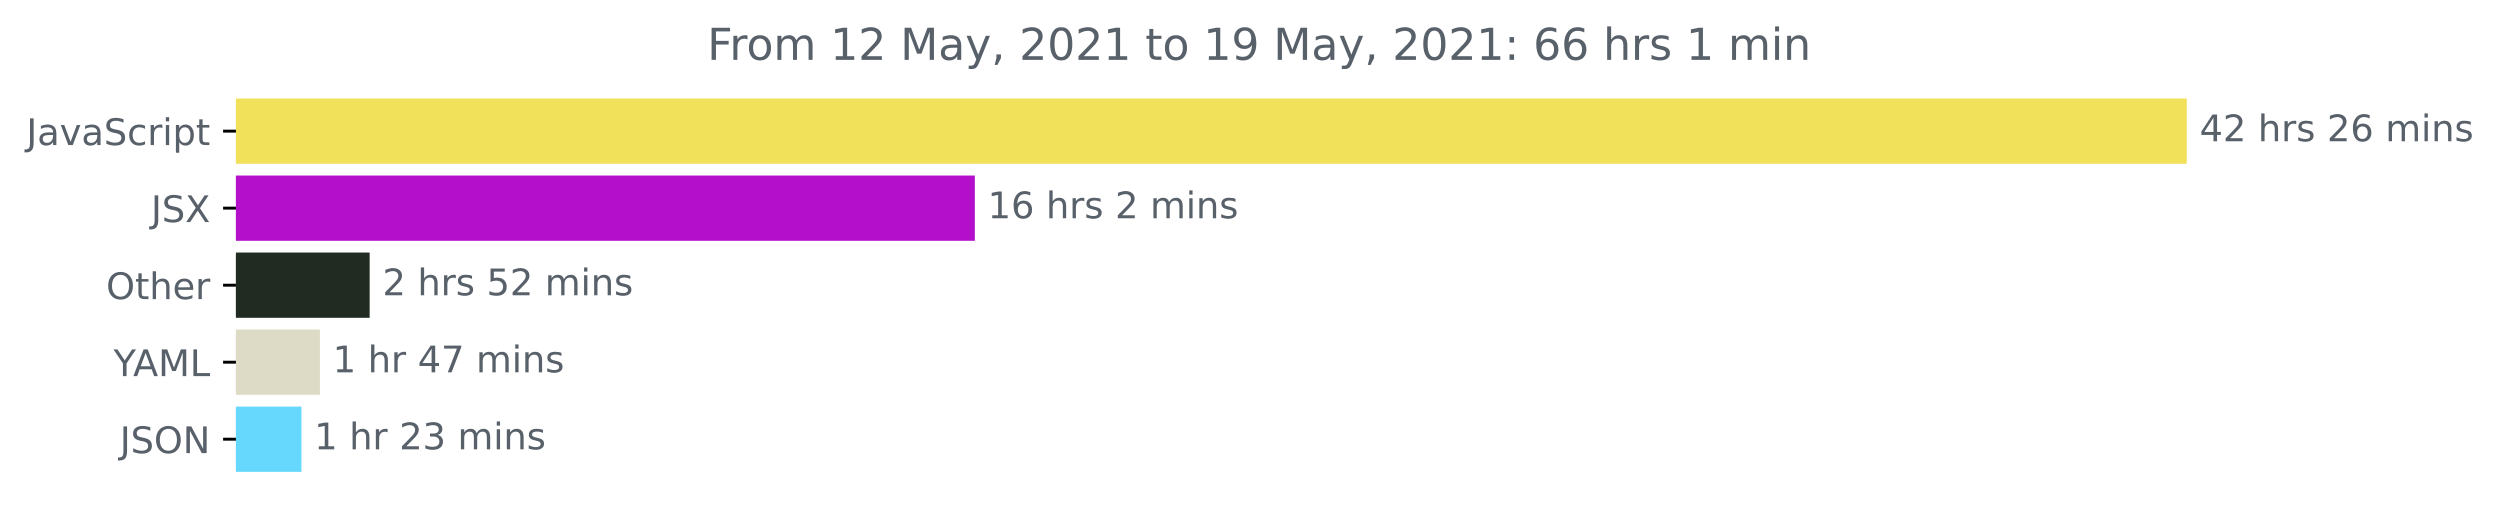
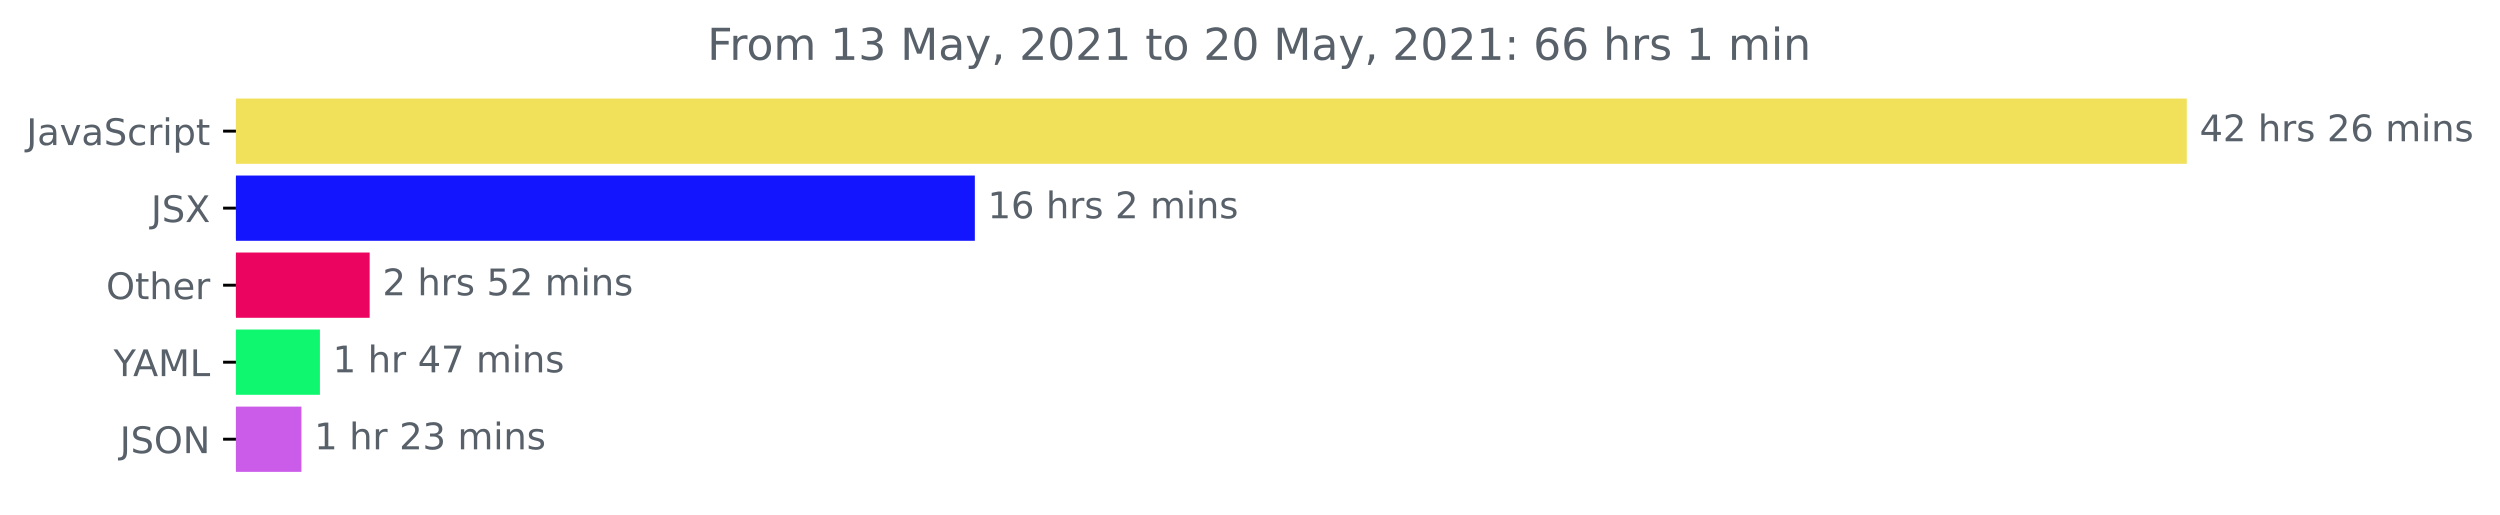
<svg xmlns="http://www.w3.org/2000/svg" xmlns:xlink="http://www.w3.org/1999/xlink" height="140.398pt" version="1.1" viewBox="0 0 681.666 140.398" width="681.666pt">
  <defs>
    <style type="text/css">*{stroke-linecap:butt;stroke-linejoin:round;}</style>
  </defs>
  <g id="figure_1">
    <g id="patch_1">
      <path d="M -0 140.398  L 681.666 140.398  L 681.666 0  L -0 0  z " style="fill:none;" />
    </g>
    <g id="axes_1">
      <g id="patch_2">
-         <path clip-path="url(#p3d332511c0)" d="M 64.33 27.358  L 595.758 27.358  L 595.758 44.158  L 64.33 44.158  z " style="fill:#f1e05a;stroke:#f1e05a;stroke-linejoin:miter;" />
+         <path clip-path="url(#pa584d9b914)" d="M 64.33 27.358  L 595.758 27.358  L 595.758 44.158  L 64.33 44.158  z " style="fill:#f1e05a;stroke:#f1e05a;stroke-linejoin:miter;" />
      </g>
      <g id="patch_3">
-         <path clip-path="url(#p3d332511c0)" d="M 64.33 48.358  L 265.31 48.358  L 265.31 65.158  L 64.33 65.158  z " style="fill:#b410cc;stroke:#b410cc;stroke-linejoin:miter;" />
+         <path clip-path="url(#pa584d9b914)" d="M 64.33 48.358  L 265.31 48.358  L 265.31 65.158  L 64.33 65.158  z " style="fill:#1315fe;stroke:#1315fe;stroke-linejoin:miter;" />
      </g>
      <g id="patch_4">
-         <path clip-path="url(#p3d332511c0)" d="M 64.33 69.358  L 100.293 69.358  L 100.293 86.158  L 64.33 86.158  z " style="fill:#212b21;stroke:#212b21;stroke-linejoin:miter;" />
+         <path clip-path="url(#pa584d9b914)" d="M 64.33 69.358  L 100.293 69.358  L 100.293 86.158  L 64.33 86.158  z " style="fill:#eb0460;stroke:#eb0460;stroke-linejoin:miter;" />
      </g>
      <g id="patch_5">
-         <path clip-path="url(#p3d332511c0)" d="M 64.33 90.358  L 86.734 90.358  L 86.734 107.158  L 64.33 107.158  z " style="fill:#dddac5;stroke:#dddac5;stroke-linejoin:miter;" />
+         <path clip-path="url(#pa584d9b914)" d="M 64.33 90.358  L 86.734 90.358  L 86.734 107.158  L 64.33 107.158  z " style="fill:#0ef76e;stroke:#0ef76e;stroke-linejoin:miter;" />
      </g>
      <g id="patch_6">
-         <path clip-path="url(#p3d332511c0)" d="M 64.33 111.358  L 81.691 111.358  L 81.691 128.158  L 64.33 128.158  z " style="fill:#66d8fd;stroke:#66d8fd;stroke-linejoin:miter;" />
+         <path clip-path="url(#pa584d9b914)" d="M 64.33 111.358  L 81.691 111.358  L 81.691 128.158  L 64.33 128.158  z " style="fill:#cb5cea;stroke:#cb5cea;stroke-linejoin:miter;" />
      </g>
      <g id="matplotlib.axis_1" />
      <g id="matplotlib.axis_2">
        <g id="ytick_1">
          <g id="line2d_1">
            <defs>
-               <path d="M 0 0  L -3.5 0  " id="m7ff9fbd0bf" style="stroke:#000000;stroke-width:0.8;" />
+               <path d="M 0 0  L -3.5 0  " id="m6454d23fcb" style="stroke:#000000;stroke-width:0.8;" />
            </defs>
            <g>
-               <use style="stroke:#000000;stroke-width:0.8;" x="64.33" xlink:href="#m7ff9fbd0bf" y="35.758" />
+               <use style="stroke:#000000;stroke-width:0.8;" x="64.33" xlink:href="#m6454d23fcb" y="35.758" />
            </g>
          </g>
          <g id="text_1">
            <g style="fill:#586069;" transform="translate(7.2 39.55734)scale(0.1 -0.1)">
              <defs>
                <path d="M 628 4666  L 1259 4666  L 1259 325  Q 1259 -519 939 -900  Q 619 -1281 -91 -1281  L -331 -1281  L -331 -750  L -134 -750  Q 284 -750 456 -515  Q 628 -281 628 325  L 628 4666  z " id="DejaVuSans-4a" transform="scale(0.015625)" />
                <path d="M 2194 1759  Q 1497 1759 1228 1600  Q 959 1441 959 1056  Q 959 750 1161 570  Q 1363 391 1709 391  Q 2188 391 2477 730  Q 2766 1069 2766 1631  L 2766 1759  L 2194 1759  z M 3341 1997  L 3341 0  L 2766 0  L 2766 531  Q 2569 213 2275 61  Q 1981 -91 1556 -91  Q 1019 -91 701 211  Q 384 513 384 1019  Q 384 1609 779 1909  Q 1175 2209 1959 2209  L 2766 2209  L 2766 2266  Q 2766 2663 2505 2880  Q 2244 3097 1772 3097  Q 1472 3097 1187 3025  Q 903 2953 641 2809  L 641 3341  Q 956 3463 1253 3523  Q 1550 3584 1831 3584  Q 2591 3584 2966 3190  Q 3341 2797 3341 1997  z " id="DejaVuSans-61" transform="scale(0.015625)" />
                <path d="M 191 3500  L 800 3500  L 1894 563  L 2988 3500  L 3597 3500  L 2284 0  L 1503 0  L 191 3500  z " id="DejaVuSans-76" transform="scale(0.015625)" />
                <path d="M 3425 4513  L 3425 3897  Q 3066 4069 2747 4153  Q 2428 4238 2131 4238  Q 1616 4238 1336 4038  Q 1056 3838 1056 3469  Q 1056 3159 1242 3001  Q 1428 2844 1947 2747  L 2328 2669  Q 3034 2534 3370 2195  Q 3706 1856 3706 1288  Q 3706 609 3251 259  Q 2797 -91 1919 -91  Q 1588 -91 1214 -16  Q 841 59 441 206  L 441 856  Q 825 641 1194 531  Q 1563 422 1919 422  Q 2459 422 2753 634  Q 3047 847 3047 1241  Q 3047 1584 2836 1778  Q 2625 1972 2144 2069  L 1759 2144  Q 1053 2284 737 2584  Q 422 2884 422 3419  Q 422 4038 858 4394  Q 1294 4750 2059 4750  Q 2388 4750 2728 4690  Q 3069 4631 3425 4513  z " id="DejaVuSans-53" transform="scale(0.015625)" />
                <path d="M 3122 3366  L 3122 2828  Q 2878 2963 2633 3030  Q 2388 3097 2138 3097  Q 1578 3097 1268 2742  Q 959 2388 959 1747  Q 959 1106 1268 751  Q 1578 397 2138 397  Q 2388 397 2633 464  Q 2878 531 3122 666  L 3122 134  Q 2881 22 2623 -34  Q 2366 -91 2075 -91  Q 1284 -91 818 406  Q 353 903 353 1747  Q 353 2603 823 3093  Q 1294 3584 2113 3584  Q 2378 3584 2631 3529  Q 2884 3475 3122 3366  z " id="DejaVuSans-63" transform="scale(0.015625)" />
                <path d="M 2631 2963  Q 2534 3019 2420 3045  Q 2306 3072 2169 3072  Q 1681 3072 1420 2755  Q 1159 2438 1159 1844  L 1159 0  L 581 0  L 581 3500  L 1159 3500  L 1159 2956  Q 1341 3275 1631 3429  Q 1922 3584 2338 3584  Q 2397 3584 2469 3576  Q 2541 3569 2628 3553  L 2631 2963  z " id="DejaVuSans-72" transform="scale(0.015625)" />
                <path d="M 603 3500  L 1178 3500  L 1178 0  L 603 0  L 603 3500  z M 603 4863  L 1178 4863  L 1178 4134  L 603 4134  L 603 4863  z " id="DejaVuSans-69" transform="scale(0.015625)" />
                <path d="M 1159 525  L 1159 -1331  L 581 -1331  L 581 3500  L 1159 3500  L 1159 2969  Q 1341 3281 1617 3432  Q 1894 3584 2278 3584  Q 2916 3584 3314 3078  Q 3713 2572 3713 1747  Q 3713 922 3314 415  Q 2916 -91 2278 -91  Q 1894 -91 1617 61  Q 1341 213 1159 525  z M 3116 1747  Q 3116 2381 2855 2742  Q 2594 3103 2138 3103  Q 1681 3103 1420 2742  Q 1159 2381 1159 1747  Q 1159 1113 1420 752  Q 1681 391 2138 391  Q 2594 391 2855 752  Q 3116 1113 3116 1747  z " id="DejaVuSans-70" transform="scale(0.015625)" />
                <path d="M 1172 4494  L 1172 3500  L 2356 3500  L 2356 3053  L 1172 3053  L 1172 1153  Q 1172 725 1289 603  Q 1406 481 1766 481  L 2356 481  L 2356 0  L 1766 0  Q 1100 0 847 248  Q 594 497 594 1153  L 594 3053  L 172 3053  L 172 3500  L 594 3500  L 594 4494  L 1172 4494  z " id="DejaVuSans-74" transform="scale(0.015625)" />
              </defs>
              <use xlink:href="#DejaVuSans-4a" />
              <use x="29.492" xlink:href="#DejaVuSans-61" />
              <use x="90.771" xlink:href="#DejaVuSans-76" />
              <use x="149.951" xlink:href="#DejaVuSans-61" />
              <use x="211.23" xlink:href="#DejaVuSans-53" />
              <use x="274.707" xlink:href="#DejaVuSans-63" />
              <use x="329.688" xlink:href="#DejaVuSans-72" />
              <use x="370.801" xlink:href="#DejaVuSans-69" />
              <use x="398.584" xlink:href="#DejaVuSans-70" />
              <use x="462.061" xlink:href="#DejaVuSans-74" />
            </g>
          </g>
        </g>
        <g id="ytick_2">
          <g id="line2d_2">
            <g>
-               <use style="stroke:#000000;stroke-width:0.8;" x="64.33" xlink:href="#m7ff9fbd0bf" y="56.758" />
+               <use style="stroke:#000000;stroke-width:0.8;" x="64.33" xlink:href="#m6454d23fcb" y="56.758" />
            </g>
          </g>
          <g id="text_2">
            <g style="fill:#586069;" transform="translate(41.18125 60.55734)scale(0.1 -0.1)">
              <defs>
                <path d="M 403 4666  L 1081 4666  L 2241 2931  L 3406 4666  L 4084 4666  L 2584 2425  L 4184 0  L 3506 0  L 2194 1984  L 872 0  L 191 0  L 1856 2491  L 403 4666  z " id="DejaVuSans-58" transform="scale(0.015625)" />
              </defs>
              <use xlink:href="#DejaVuSans-4a" />
              <use x="29.492" xlink:href="#DejaVuSans-53" />
              <use x="92.969" xlink:href="#DejaVuSans-58" />
            </g>
          </g>
        </g>
        <g id="ytick_3">
          <g id="line2d_3">
            <g>
-               <use style="stroke:#000000;stroke-width:0.8;" x="64.33" xlink:href="#m7ff9fbd0bf" y="77.758" />
+               <use style="stroke:#000000;stroke-width:0.8;" x="64.33" xlink:href="#m6454d23fcb" y="77.758" />
            </g>
          </g>
          <g id="text_3">
            <g style="fill:#586069;" transform="translate(28.93594 81.55734)scale(0.1 -0.1)">
              <defs>
                <path d="M 2522 4238  Q 1834 4238 1429 3725  Q 1025 3213 1025 2328  Q 1025 1447 1429 934  Q 1834 422 2522 422  Q 3209 422 3611 934  Q 4013 1447 4013 2328  Q 4013 3213 3611 3725  Q 3209 4238 2522 4238  z M 2522 4750  Q 3503 4750 4090 4092  Q 4678 3434 4678 2328  Q 4678 1225 4090 567  Q 3503 -91 2522 -91  Q 1538 -91 948 565  Q 359 1222 359 2328  Q 359 3434 948 4092  Q 1538 4750 2522 4750  z " id="DejaVuSans-4f" transform="scale(0.015625)" />
                <path d="M 3513 2113  L 3513 0  L 2938 0  L 2938 2094  Q 2938 2591 2744 2837  Q 2550 3084 2163 3084  Q 1697 3084 1428 2787  Q 1159 2491 1159 1978  L 1159 0  L 581 0  L 581 4863  L 1159 4863  L 1159 2956  Q 1366 3272 1645 3428  Q 1925 3584 2291 3584  Q 2894 3584 3203 3211  Q 3513 2838 3513 2113  z " id="DejaVuSans-68" transform="scale(0.015625)" />
                <path d="M 3597 1894  L 3597 1613  L 953 1613  Q 991 1019 1311 708  Q 1631 397 2203 397  Q 2534 397 2845 478  Q 3156 559 3463 722  L 3463 178  Q 3153 47 2828 -22  Q 2503 -91 2169 -91  Q 1331 -91 842 396  Q 353 884 353 1716  Q 353 2575 817 3079  Q 1281 3584 2069 3584  Q 2775 3584 3186 3129  Q 3597 2675 3597 1894  z M 3022 2063  Q 3016 2534 2758 2815  Q 2500 3097 2075 3097  Q 1594 3097 1305 2825  Q 1016 2553 972 2059  L 3022 2063  z " id="DejaVuSans-65" transform="scale(0.015625)" />
              </defs>
              <use xlink:href="#DejaVuSans-4f" />
              <use x="78.711" xlink:href="#DejaVuSans-74" />
              <use x="117.92" xlink:href="#DejaVuSans-68" />
              <use x="181.299" xlink:href="#DejaVuSans-65" />
              <use x="242.822" xlink:href="#DejaVuSans-72" />
            </g>
          </g>
        </g>
        <g id="ytick_4">
          <g id="line2d_4">
            <g>
-               <use style="stroke:#000000;stroke-width:0.8;" x="64.33" xlink:href="#m7ff9fbd0bf" y="98.758" />
+               <use style="stroke:#000000;stroke-width:0.8;" x="64.33" xlink:href="#m6454d23fcb" y="98.758" />
            </g>
          </g>
          <g id="text_4">
            <g style="fill:#586069;" transform="translate(30.95625 102.5573)scale(0.1 -0.1)">
              <defs>
                <path d="M -13 4666  L 666 4666  L 1959 2747  L 3244 4666  L 3922 4666  L 2272 2222  L 2272 0  L 1638 0  L 1638 2222  L -13 4666  z " id="DejaVuSans-59" transform="scale(0.015625)" />
                <path d="M 2188 4044  L 1331 1722  L 3047 1722  L 2188 4044  z M 1831 4666  L 2547 4666  L 4325 0  L 3669 0  L 3244 1197  L 1141 1197  L 716 0  L 50 0  L 1831 4666  z " id="DejaVuSans-41" transform="scale(0.015625)" />
                <path d="M 628 4666  L 1569 4666  L 2759 1491  L 3956 4666  L 4897 4666  L 4897 0  L 4281 0  L 4281 4097  L 3078 897  L 2444 897  L 1241 4097  L 1241 0  L 628 0  L 628 4666  z " id="DejaVuSans-4d" transform="scale(0.015625)" />
                <path d="M 628 4666  L 1259 4666  L 1259 531  L 3531 531  L 3531 0  L 628 0  L 628 4666  z " id="DejaVuSans-4c" transform="scale(0.015625)" />
              </defs>
              <use xlink:href="#DejaVuSans-59" />
              <use x="53.334" xlink:href="#DejaVuSans-41" />
              <use x="121.742" xlink:href="#DejaVuSans-4d" />
              <use x="208.021" xlink:href="#DejaVuSans-4c" />
            </g>
          </g>
        </g>
        <g id="ytick_5">
          <g id="line2d_5">
            <g>
-               <use style="stroke:#000000;stroke-width:0.8;" x="64.33" xlink:href="#m7ff9fbd0bf" y="119.758" />
+               <use style="stroke:#000000;stroke-width:0.8;" x="64.33" xlink:href="#m6454d23fcb" y="119.758" />
            </g>
          </g>
          <g id="text_5">
            <g style="fill:#586069;" transform="translate(32.67813 123.5573)scale(0.1 -0.1)">
              <defs>
                <path d="M 628 4666  L 1478 4666  L 3547 763  L 3547 4666  L 4159 4666  L 4159 0  L 3309 0  L 1241 3903  L 1241 0  L 628 0  L 628 4666  z " id="DejaVuSans-4e" transform="scale(0.015625)" />
              </defs>
              <use xlink:href="#DejaVuSans-4a" />
              <use x="29.492" xlink:href="#DejaVuSans-53" />
              <use x="92.969" xlink:href="#DejaVuSans-4f" />
              <use x="171.68" xlink:href="#DejaVuSans-4e" />
            </g>
          </g>
        </g>
      </g>
      <g id="text_6">
        <g style="fill:#586069;" transform="translate(599.7583 38.5175)scale(0.1 -0.1)">
          <defs>
            <path d="M 2419 4116  L 825 1625  L 2419 1625  L 2419 4116  z M 2253 4666  L 3047 4666  L 3047 1625  L 3713 1625  L 3713 1100  L 3047 1100  L 3047 0  L 2419 0  L 2419 1100  L 313 1100  L 313 1709  L 2253 4666  z " id="DejaVuSans-34" transform="scale(0.015625)" />
            <path d="M 1228 531  L 3431 531  L 3431 0  L 469 0  L 469 531  Q 828 903 1448 1529  Q 2069 2156 2228 2338  Q 2531 2678 2651 2914  Q 2772 3150 2772 3378  Q 2772 3750 2511 3984  Q 2250 4219 1831 4219  Q 1534 4219 1204 4116  Q 875 4013 500 3803  L 500 4441  Q 881 4594 1212 4672  Q 1544 4750 1819 4750  Q 2544 4750 2975 4387  Q 3406 4025 3406 3419  Q 3406 3131 3298 2873  Q 3191 2616 2906 2266  Q 2828 2175 2409 1742  Q 1991 1309 1228 531  z " id="DejaVuSans-32" transform="scale(0.015625)" />
            <path id="DejaVuSans-20" transform="scale(0.015625)" />
            <path d="M 2834 3397  L 2834 2853  Q 2591 2978 2328 3040  Q 2066 3103 1784 3103  Q 1356 3103 1142 2972  Q 928 2841 928 2578  Q 928 2378 1081 2264  Q 1234 2150 1697 2047  L 1894 2003  Q 2506 1872 2764 1633  Q 3022 1394 3022 966  Q 3022 478 2636 193  Q 2250 -91 1575 -91  Q 1294 -91 989 -36  Q 684 19 347 128  L 347 722  Q 666 556 975 473  Q 1284 391 1588 391  Q 1994 391 2212 530  Q 2431 669 2431 922  Q 2431 1156 2273 1281  Q 2116 1406 1581 1522  L 1381 1569  Q 847 1681 609 1914  Q 372 2147 372 2553  Q 372 3047 722 3315  Q 1072 3584 1716 3584  Q 2034 3584 2315 3537  Q 2597 3491 2834 3397  z " id="DejaVuSans-73" transform="scale(0.015625)" />
            <path d="M 2113 2584  Q 1688 2584 1439 2293  Q 1191 2003 1191 1497  Q 1191 994 1439 701  Q 1688 409 2113 409  Q 2538 409 2786 701  Q 3034 994 3034 1497  Q 3034 2003 2786 2293  Q 2538 2584 2113 2584  z M 3366 4563  L 3366 3988  Q 3128 4100 2886 4159  Q 2644 4219 2406 4219  Q 1781 4219 1451 3797  Q 1122 3375 1075 2522  Q 1259 2794 1537 2939  Q 1816 3084 2150 3084  Q 2853 3084 3261 2657  Q 3669 2231 3669 1497  Q 3669 778 3244 343  Q 2819 -91 2113 -91  Q 1303 -91 875 529  Q 447 1150 447 2328  Q 447 3434 972 4092  Q 1497 4750 2381 4750  Q 2619 4750 2861 4703  Q 3103 4656 3366 4563  z " id="DejaVuSans-36" transform="scale(0.015625)" />
            <path d="M 3328 2828  Q 3544 3216 3844 3400  Q 4144 3584 4550 3584  Q 5097 3584 5394 3201  Q 5691 2819 5691 2113  L 5691 0  L 5113 0  L 5113 2094  Q 5113 2597 4934 2840  Q 4756 3084 4391 3084  Q 3944 3084 3684 2787  Q 3425 2491 3425 1978  L 3425 0  L 2847 0  L 2847 2094  Q 2847 2600 2669 2842  Q 2491 3084 2119 3084  Q 1678 3084 1418 2786  Q 1159 2488 1159 1978  L 1159 0  L 581 0  L 581 3500  L 1159 3500  L 1159 2956  Q 1356 3278 1631 3431  Q 1906 3584 2284 3584  Q 2666 3584 2933 3390  Q 3200 3197 3328 2828  z " id="DejaVuSans-6d" transform="scale(0.015625)" />
            <path d="M 3513 2113  L 3513 0  L 2938 0  L 2938 2094  Q 2938 2591 2744 2837  Q 2550 3084 2163 3084  Q 1697 3084 1428 2787  Q 1159 2491 1159 1978  L 1159 0  L 581 0  L 581 3500  L 1159 3500  L 1159 2956  Q 1366 3272 1645 3428  Q 1925 3584 2291 3584  Q 2894 3584 3203 3211  Q 3513 2838 3513 2113  z " id="DejaVuSans-6e" transform="scale(0.015625)" />
          </defs>
          <use xlink:href="#DejaVuSans-34" />
          <use x="63.623" xlink:href="#DejaVuSans-32" />
          <use x="127.246" xlink:href="#DejaVuSans-20" />
          <use x="159.033" xlink:href="#DejaVuSans-68" />
          <use x="222.412" xlink:href="#DejaVuSans-72" />
          <use x="263.525" xlink:href="#DejaVuSans-73" />
          <use x="315.625" xlink:href="#DejaVuSans-20" />
          <use x="347.412" xlink:href="#DejaVuSans-32" />
          <use x="411.035" xlink:href="#DejaVuSans-36" />
          <use x="474.658" xlink:href="#DejaVuSans-20" />
          <use x="506.445" xlink:href="#DejaVuSans-6d" />
          <use x="603.857" xlink:href="#DejaVuSans-69" />
          <use x="631.641" xlink:href="#DejaVuSans-6e" />
          <use x="695.02" xlink:href="#DejaVuSans-73" />
        </g>
      </g>
      <g id="text_7">
        <g style="fill:#586069;" transform="translate(269.3102 59.5175)scale(0.1 -0.1)">
          <defs>
            <path d="M 794 531  L 1825 531  L 1825 4091  L 703 3866  L 703 4441  L 1819 4666  L 2450 4666  L 2450 531  L 3481 531  L 3481 0  L 794 0  L 794 531  z " id="DejaVuSans-31" transform="scale(0.015625)" />
          </defs>
          <use xlink:href="#DejaVuSans-31" />
          <use x="63.623" xlink:href="#DejaVuSans-36" />
          <use x="127.246" xlink:href="#DejaVuSans-20" />
          <use x="159.033" xlink:href="#DejaVuSans-68" />
          <use x="222.412" xlink:href="#DejaVuSans-72" />
          <use x="263.525" xlink:href="#DejaVuSans-73" />
          <use x="315.625" xlink:href="#DejaVuSans-20" />
          <use x="347.412" xlink:href="#DejaVuSans-32" />
          <use x="411.035" xlink:href="#DejaVuSans-20" />
          <use x="442.822" xlink:href="#DejaVuSans-6d" />
          <use x="540.234" xlink:href="#DejaVuSans-69" />
          <use x="568.018" xlink:href="#DejaVuSans-6e" />
          <use x="631.396" xlink:href="#DejaVuSans-73" />
        </g>
      </g>
      <g id="text_8">
        <g style="fill:#586069;" transform="translate(104.2929 80.5175)scale(0.1 -0.1)">
          <defs>
            <path d="M 691 4666  L 3169 4666  L 3169 4134  L 1269 4134  L 1269 2991  Q 1406 3038 1543 3061  Q 1681 3084 1819 3084  Q 2600 3084 3056 2656  Q 3513 2228 3513 1497  Q 3513 744 3044 326  Q 2575 -91 1722 -91  Q 1428 -91 1123 -41  Q 819 9 494 109  L 494 744  Q 775 591 1075 516  Q 1375 441 1709 441  Q 2250 441 2565 725  Q 2881 1009 2881 1497  Q 2881 1984 2565 2268  Q 2250 2553 1709 2553  Q 1456 2553 1204 2497  Q 953 2441 691 2322  L 691 4666  z " id="DejaVuSans-35" transform="scale(0.015625)" />
          </defs>
          <use xlink:href="#DejaVuSans-32" />
          <use x="63.623" xlink:href="#DejaVuSans-20" />
          <use x="95.41" xlink:href="#DejaVuSans-68" />
          <use x="158.789" xlink:href="#DejaVuSans-72" />
          <use x="199.902" xlink:href="#DejaVuSans-73" />
          <use x="252.002" xlink:href="#DejaVuSans-20" />
          <use x="283.789" xlink:href="#DejaVuSans-35" />
          <use x="347.412" xlink:href="#DejaVuSans-32" />
          <use x="411.035" xlink:href="#DejaVuSans-20" />
          <use x="442.822" xlink:href="#DejaVuSans-6d" />
          <use x="540.234" xlink:href="#DejaVuSans-69" />
          <use x="568.018" xlink:href="#DejaVuSans-6e" />
          <use x="631.396" xlink:href="#DejaVuSans-73" />
        </g>
      </g>
      <g id="text_9">
        <g style="fill:#586069;" transform="translate(90.73435 101.5175)scale(0.1 -0.1)">
          <defs>
            <path d="M 525 4666  L 3525 4666  L 3525 4397  L 1831 0  L 1172 0  L 2766 4134  L 525 4134  L 525 4666  z " id="DejaVuSans-37" transform="scale(0.015625)" />
          </defs>
          <use xlink:href="#DejaVuSans-31" />
          <use x="63.623" xlink:href="#DejaVuSans-20" />
          <use x="95.41" xlink:href="#DejaVuSans-68" />
          <use x="158.789" xlink:href="#DejaVuSans-72" />
          <use x="199.902" xlink:href="#DejaVuSans-20" />
          <use x="231.689" xlink:href="#DejaVuSans-34" />
          <use x="295.312" xlink:href="#DejaVuSans-37" />
          <use x="358.936" xlink:href="#DejaVuSans-20" />
          <use x="390.723" xlink:href="#DejaVuSans-6d" />
          <use x="488.135" xlink:href="#DejaVuSans-69" />
          <use x="515.918" xlink:href="#DejaVuSans-6e" />
          <use x="579.297" xlink:href="#DejaVuSans-73" />
        </g>
      </g>
      <g id="text_10">
        <g style="fill:#586069;" transform="translate(85.69123 122.5175)scale(0.1 -0.1)">
          <defs>
            <path d="M 2597 2516  Q 3050 2419 3304 2112  Q 3559 1806 3559 1356  Q 3559 666 3084 287  Q 2609 -91 1734 -91  Q 1441 -91 1130 -33  Q 819 25 488 141  L 488 750  Q 750 597 1062 519  Q 1375 441 1716 441  Q 2309 441 2620 675  Q 2931 909 2931 1356  Q 2931 1769 2642 2001  Q 2353 2234 1838 2234  L 1294 2234  L 1294 2753  L 1863 2753  Q 2328 2753 2575 2939  Q 2822 3125 2822 3475  Q 2822 3834 2567 4026  Q 2313 4219 1838 4219  Q 1578 4219 1281 4162  Q 984 4106 628 3988  L 628 4550  Q 988 4650 1302 4700  Q 1616 4750 1894 4750  Q 2613 4750 3031 4423  Q 3450 4097 3450 3541  Q 3450 3153 3228 2886  Q 3006 2619 2597 2516  z " id="DejaVuSans-33" transform="scale(0.015625)" />
          </defs>
          <use xlink:href="#DejaVuSans-31" />
          <use x="63.623" xlink:href="#DejaVuSans-20" />
          <use x="95.41" xlink:href="#DejaVuSans-68" />
          <use x="158.789" xlink:href="#DejaVuSans-72" />
          <use x="199.902" xlink:href="#DejaVuSans-20" />
          <use x="231.689" xlink:href="#DejaVuSans-32" />
          <use x="295.312" xlink:href="#DejaVuSans-33" />
          <use x="358.936" xlink:href="#DejaVuSans-20" />
          <use x="390.723" xlink:href="#DejaVuSans-6d" />
          <use x="488.135" xlink:href="#DejaVuSans-69" />
          <use x="515.918" xlink:href="#DejaVuSans-6e" />
          <use x="579.297" xlink:href="#DejaVuSans-73" />
        </g>
      </g>
      <g id="text_11">
        <g style="fill:#586069;" transform="translate(192.8516 16.31812)scale(0.12 -0.12)">
          <defs>
            <path d="M 628 4666  L 3309 4666  L 3309 4134  L 1259 4134  L 1259 2759  L 3109 2759  L 3109 2228  L 1259 2228  L 1259 0  L 628 0  L 628 4666  z " id="DejaVuSans-46" transform="scale(0.015625)" />
            <path d="M 1959 3097  Q 1497 3097 1228 2736  Q 959 2375 959 1747  Q 959 1119 1226 758  Q 1494 397 1959 397  Q 2419 397 2687 759  Q 2956 1122 2956 1747  Q 2956 2369 2687 2733  Q 2419 3097 1959 3097  z M 1959 3584  Q 2709 3584 3137 3096  Q 3566 2609 3566 1747  Q 3566 888 3137 398  Q 2709 -91 1959 -91  Q 1206 -91 779 398  Q 353 888 353 1747  Q 353 2609 779 3096  Q 1206 3584 1959 3584  z " id="DejaVuSans-6f" transform="scale(0.015625)" />
            <path d="M 2059 -325  Q 1816 -950 1584 -1140  Q 1353 -1331 966 -1331  L 506 -1331  L 506 -850  L 844 -850  Q 1081 -850 1212 -737  Q 1344 -625 1503 -206  L 1606 56  L 191 3500  L 800 3500  L 1894 763  L 2988 3500  L 3597 3500  L 2059 -325  z " id="DejaVuSans-79" transform="scale(0.015625)" />
            <path d="M 750 794  L 1409 794  L 1409 256  L 897 -744  L 494 -744  L 750 256  L 750 794  z " id="DejaVuSans-2c" transform="scale(0.015625)" />
            <path d="M 2034 4250  Q 1547 4250 1301 3770  Q 1056 3291 1056 2328  Q 1056 1369 1301 889  Q 1547 409 2034 409  Q 2525 409 2770 889  Q 3016 1369 3016 2328  Q 3016 3291 2770 3770  Q 2525 4250 2034 4250  z M 2034 4750  Q 2819 4750 3233 4129  Q 3647 3509 3647 2328  Q 3647 1150 3233 529  Q 2819 -91 2034 -91  Q 1250 -91 836 529  Q 422 1150 422 2328  Q 422 3509 836 4129  Q 1250 4750 2034 4750  z " id="DejaVuSans-30" transform="scale(0.015625)" />
-             <path d="M 703 97  L 703 672  Q 941 559 1184 500  Q 1428 441 1663 441  Q 2288 441 2617 861  Q 2947 1281 2994 2138  Q 2813 1869 2534 1725  Q 2256 1581 1919 1581  Q 1219 1581 811 2004  Q 403 2428 403 3163  Q 403 3881 828 4315  Q 1253 4750 1959 4750  Q 2769 4750 3195 4129  Q 3622 3509 3622 2328  Q 3622 1225 3098 567  Q 2575 -91 1691 -91  Q 1453 -91 1209 -44  Q 966 3 703 97  z M 1959 2075  Q 2384 2075 2632 2365  Q 2881 2656 2881 3163  Q 2881 3666 2632 3958  Q 2384 4250 1959 4250  Q 1534 4250 1286 3958  Q 1038 3666 1038 3163  Q 1038 2656 1286 2365  Q 1534 2075 1959 2075  z " id="DejaVuSans-39" transform="scale(0.015625)" />
            <path d="M 750 794  L 1409 794  L 1409 0  L 750 0  L 750 794  z M 750 3309  L 1409 3309  L 1409 2516  L 750 2516  L 750 3309  z " id="DejaVuSans-3a" transform="scale(0.015625)" />
          </defs>
          <use xlink:href="#DejaVuSans-46" />
          <use x="50.27" xlink:href="#DejaVuSans-72" />
          <use x="89.133" xlink:href="#DejaVuSans-6f" />
          <use x="150.314" xlink:href="#DejaVuSans-6d" />
          <use x="247.727" xlink:href="#DejaVuSans-20" />
          <use x="279.514" xlink:href="#DejaVuSans-31" />
-           <use x="343.137" xlink:href="#DejaVuSans-32" />
+           <use x="343.137" xlink:href="#DejaVuSans-33" />
          <use x="406.76" xlink:href="#DejaVuSans-20" />
          <use x="438.547" xlink:href="#DejaVuSans-4d" />
          <use x="524.826" xlink:href="#DejaVuSans-61" />
          <use x="586.105" xlink:href="#DejaVuSans-79" />
          <use x="645.285" xlink:href="#DejaVuSans-2c" />
          <use x="677.072" xlink:href="#DejaVuSans-20" />
          <use x="708.859" xlink:href="#DejaVuSans-32" />
          <use x="772.482" xlink:href="#DejaVuSans-30" />
          <use x="836.105" xlink:href="#DejaVuSans-32" />
          <use x="899.729" xlink:href="#DejaVuSans-31" />
          <use x="963.352" xlink:href="#DejaVuSans-20" />
          <use x="995.139" xlink:href="#DejaVuSans-74" />
          <use x="1034.348" xlink:href="#DejaVuSans-6f" />
          <use x="1095.529" xlink:href="#DejaVuSans-20" />
-           <use x="1127.316" xlink:href="#DejaVuSans-31" />
-           <use x="1190.939" xlink:href="#DejaVuSans-39" />
+           <use x="1127.316" xlink:href="#DejaVuSans-32" />
+           <use x="1190.939" xlink:href="#DejaVuSans-30" />
          <use x="1254.562" xlink:href="#DejaVuSans-20" />
          <use x="1286.35" xlink:href="#DejaVuSans-4d" />
          <use x="1372.629" xlink:href="#DejaVuSans-61" />
          <use x="1433.908" xlink:href="#DejaVuSans-79" />
          <use x="1493.088" xlink:href="#DejaVuSans-2c" />
          <use x="1524.875" xlink:href="#DejaVuSans-20" />
          <use x="1556.662" xlink:href="#DejaVuSans-32" />
          <use x="1620.285" xlink:href="#DejaVuSans-30" />
          <use x="1683.908" xlink:href="#DejaVuSans-32" />
          <use x="1747.531" xlink:href="#DejaVuSans-31" />
          <use x="1811.154" xlink:href="#DejaVuSans-3a" />
          <use x="1844.846" xlink:href="#DejaVuSans-20" />
          <use x="1876.633" xlink:href="#DejaVuSans-36" />
          <use x="1940.256" xlink:href="#DejaVuSans-36" />
          <use x="2003.879" xlink:href="#DejaVuSans-20" />
          <use x="2035.666" xlink:href="#DejaVuSans-68" />
          <use x="2099.045" xlink:href="#DejaVuSans-72" />
          <use x="2140.158" xlink:href="#DejaVuSans-73" />
          <use x="2192.258" xlink:href="#DejaVuSans-20" />
          <use x="2224.045" xlink:href="#DejaVuSans-31" />
          <use x="2287.668" xlink:href="#DejaVuSans-20" />
          <use x="2319.455" xlink:href="#DejaVuSans-6d" />
          <use x="2416.867" xlink:href="#DejaVuSans-69" />
          <use x="2444.65" xlink:href="#DejaVuSans-6e" />
        </g>
      </g>
    </g>
  </g>
  <defs>
-     <clipPath id="p3d332511c0">
+     <clipPath id="pa584d9b914">
      <rect height="110.88" width="558" x="64.33" y="22.318" />
    </clipPath>
  </defs>
</svg>
